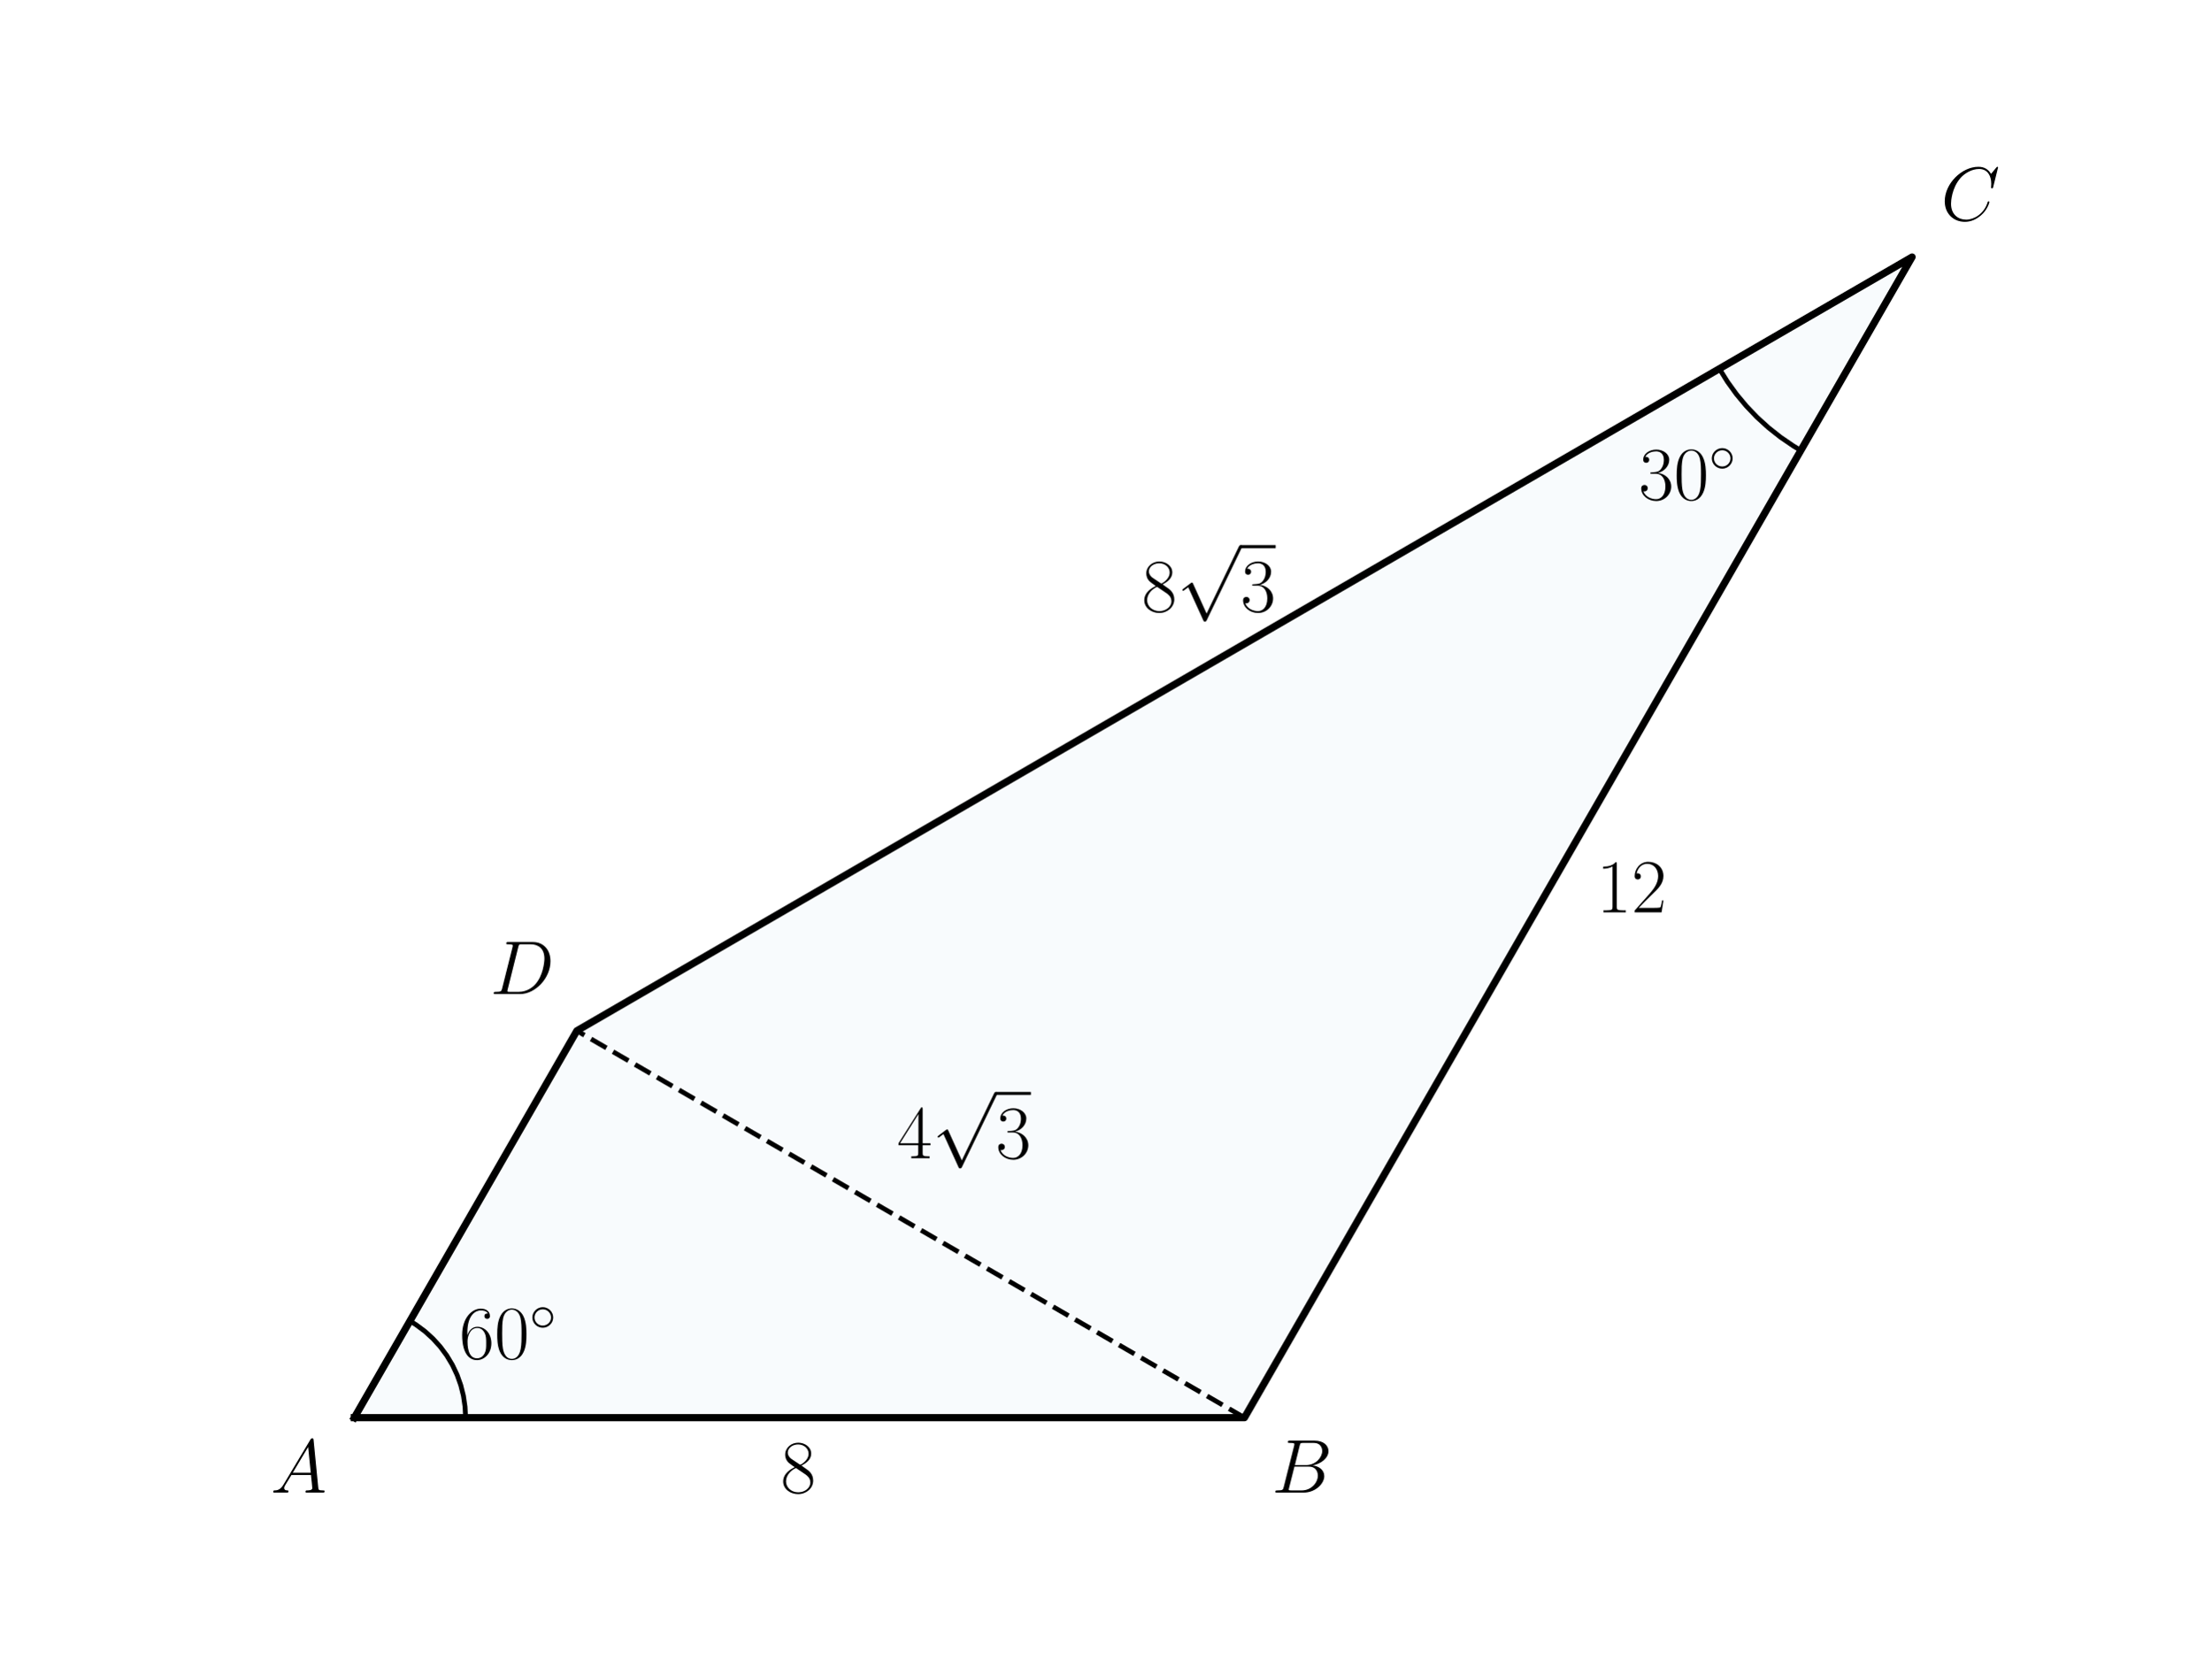
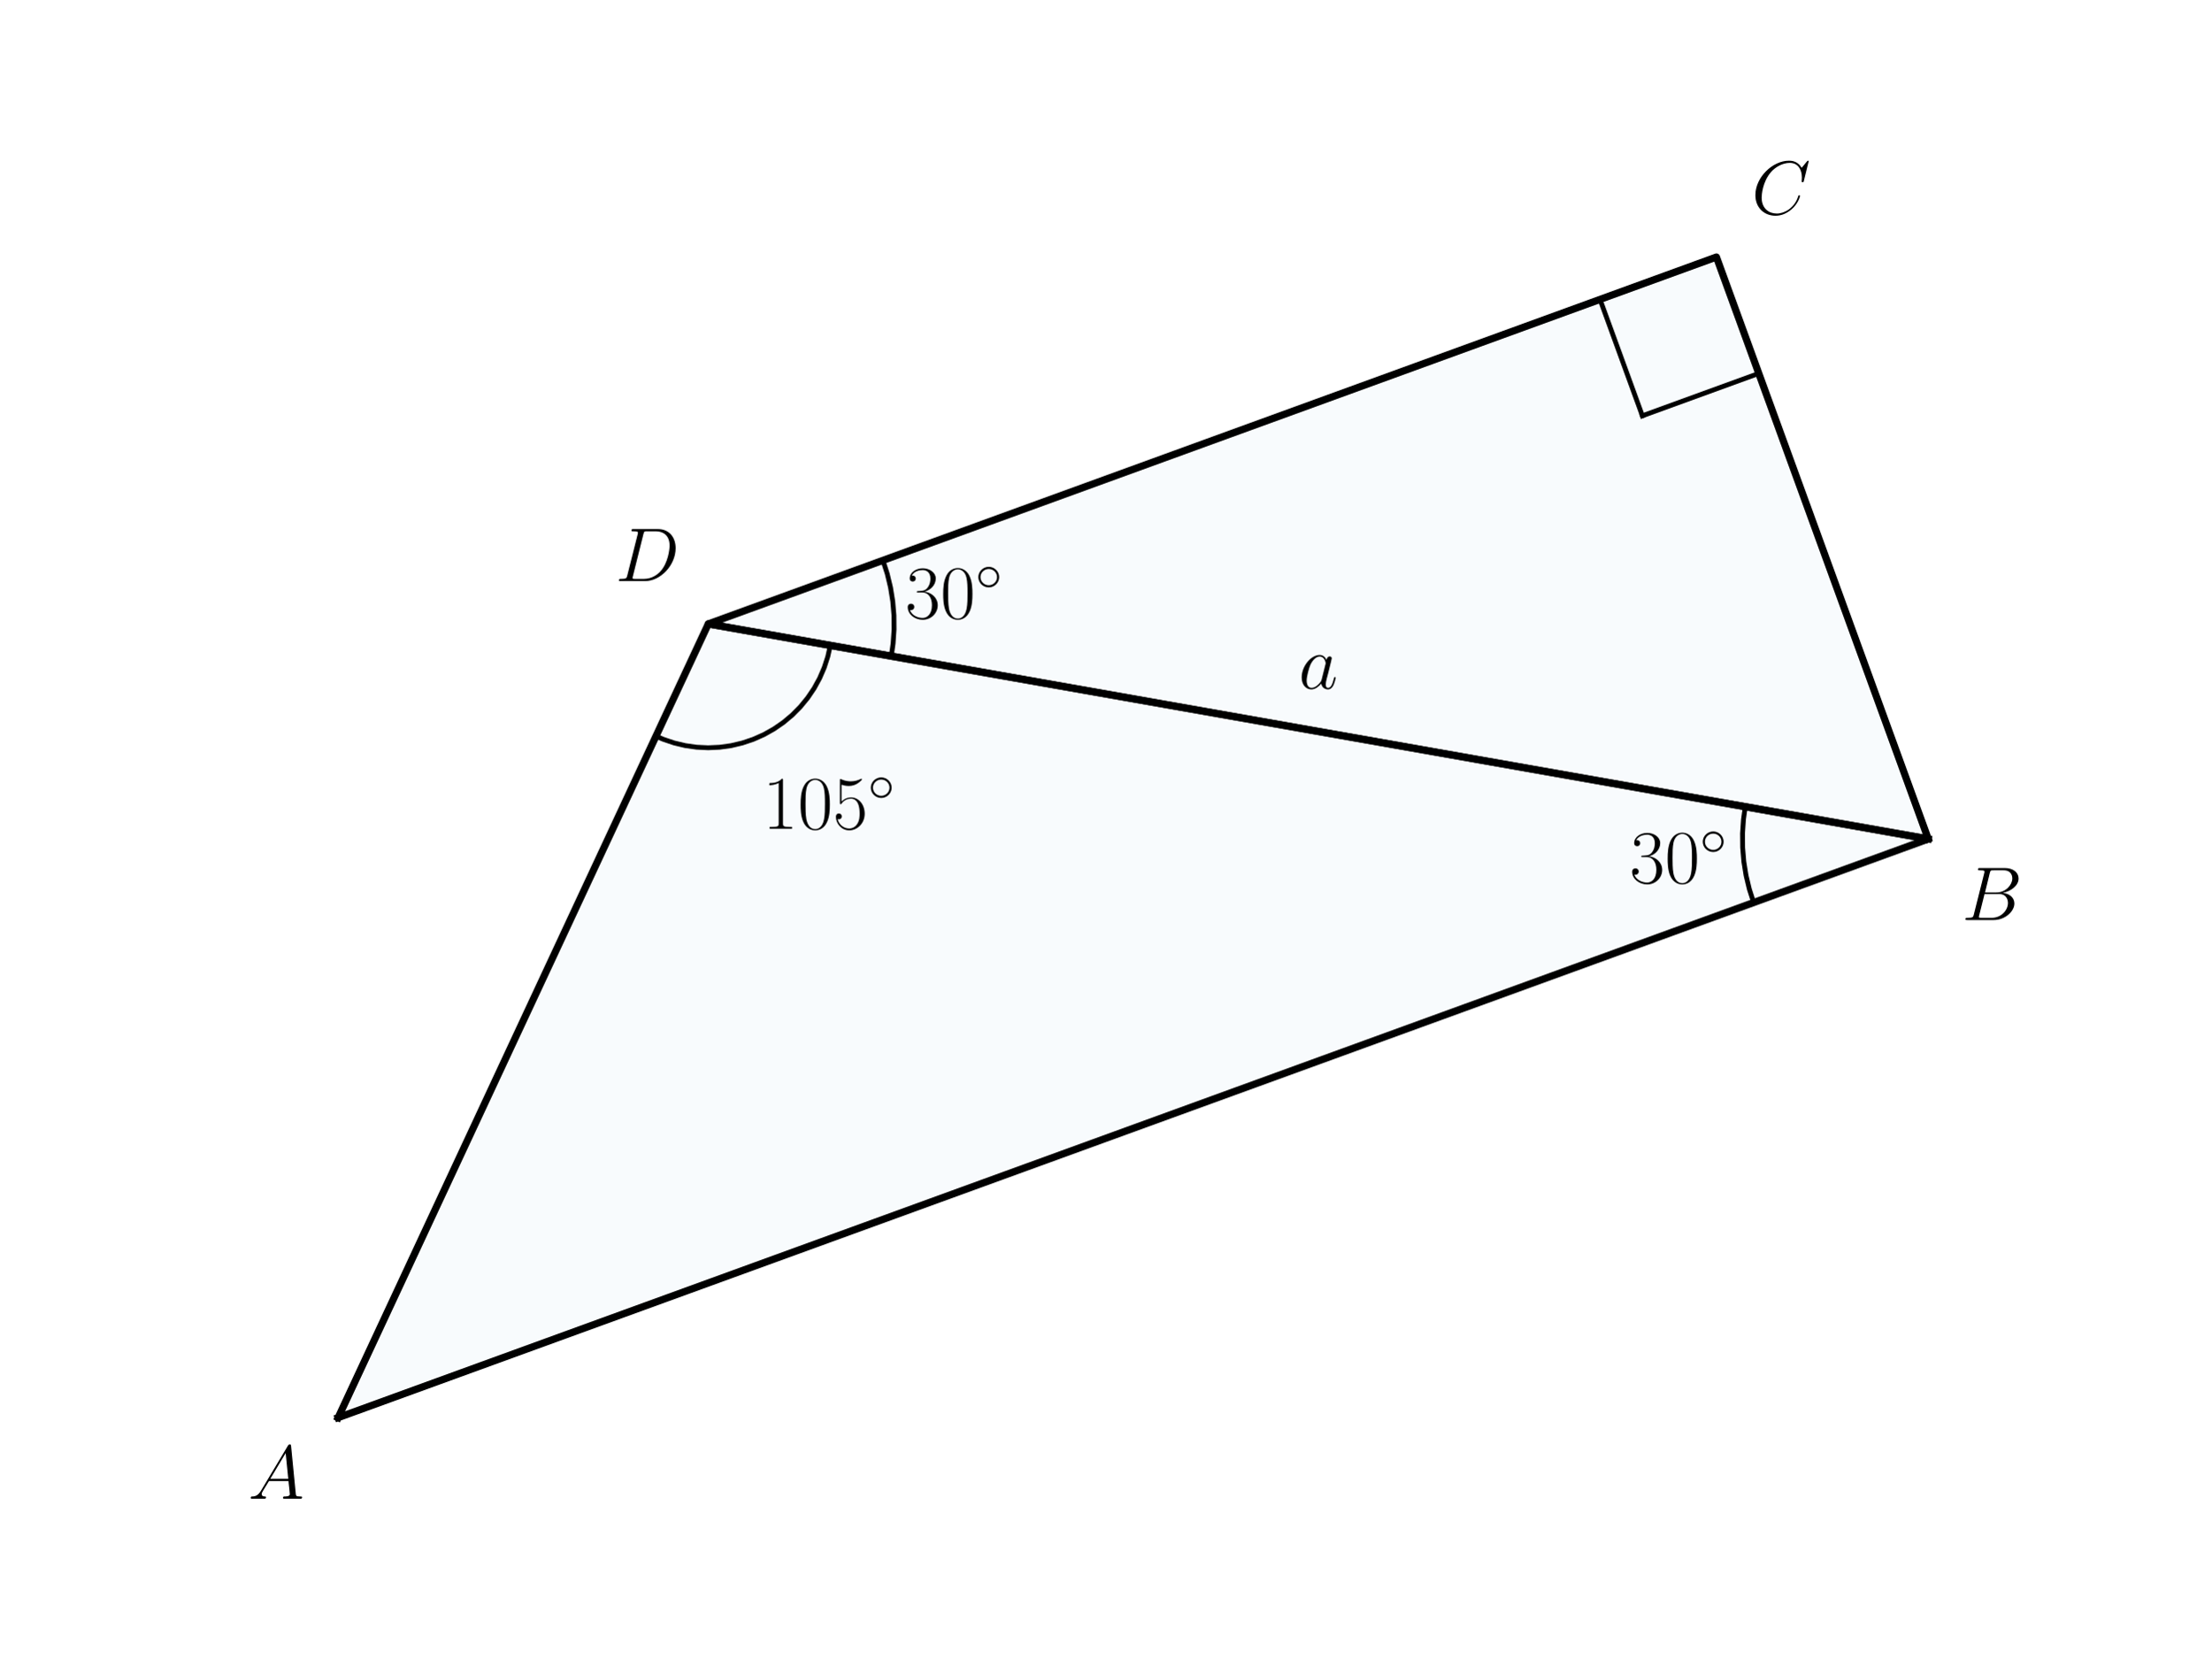
<svg xmlns="http://www.w3.org/2000/svg" xmlns:xlink="http://www.w3.org/1999/xlink" width="460.8pt" height="345.6pt" viewBox="0 0 460.8 345.6" version="1.1">
  <defs>
    <style type="text/css">*{stroke-linejoin: round; stroke-linecap: butt}</style>
  </defs>
  <g id="figure_1">
    <g id="patch_1">
      <path d="M 0 345.6  L 460.8 345.6  L 460.8 0  L 0 0  L 0 345.6  z " style="fill: none" />
    </g>
    <g id="axes_1">
      <g id="patch_2">
-         <path d="M 73.833 295.488  L 259.35 295.488  L 398.487 53.568  L 120.212 214.848  z " clip-path="url(#p1510410a56)" style="fill: #0072b2; opacity: 0.03; stroke: #0072b2; stroke-linejoin: miter" />
+         <path d="M 70.46 295.488  L 401.86 174.869  L 147.611 130.038  z " clip-path="url(#pfaede08d21)" style="fill: #0072b2; opacity: 0.03; stroke: #0072b2; stroke-linejoin: miter" />
+       </g>
+       <g id="patch_3">
+         <path d="M 401.86 174.869  L 357.71 53.568  L 147.611 130.038  z " clip-path="url(#pfaede08d21)" style="fill: #0072b2; opacity: 0.03; stroke: #0072b2; stroke-linejoin: miter" />
      </g>
      <g id="line2d_1">
-         <path d="M 358.322 76.847  L 360.019 79.575  L 361.899 82.179  L 363.954 84.647  L 366.174 86.966  L 368.548 89.126  L 371.065 91.116  L 373.713 92.927  L 375.298 93.888  L 375.298 93.888  " clip-path="url(#p1510410a56)" style="fill: none; stroke: #000000; stroke-linecap: square" />
+         <path d="M 173.036 134.521  L 172.509 136.866  L 171.766 139.153  L 170.813 141.36  L 169.659 143.469  L 168.314 145.462  L 166.79 147.321  L 165.099 149.03  L 163.257 150.574  L 161.279 151.94  L 159.182 153.117  L 156.985 154.093  L 154.707 154.86  L 152.367 155.413  L 149.986 155.745  L 147.585 155.855  L 145.183 155.74  L 142.803 155.403  L 140.465 154.846  L 138.188 154.074  L 136.7 153.436  L 136.7 153.436  " clip-path="url(#pfaede08d21)" style="fill: none; stroke: #000000; stroke-linecap: square" />
      </g>
      <g id="line2d_2">
-         <path d="M 259.35 295.488  L 120.212 214.848  " clip-path="url(#p1510410a56)" style="fill: none; stroke-dasharray: 3.7,1.6; stroke-dashoffset: 0; stroke: #000000" />
+         <path d="M 184.001 116.793  L 184.899 119.585  L 185.583 122.437  L 186.05 125.332  L 186.296 128.254  L 186.32 131.187  L 186.122 134.113  L 185.748 136.762  L 185.748 136.762  " clip-path="url(#pfaede08d21)" style="fill: none; stroke: #000000; stroke-linecap: square" />
      </g>
      <g id="line2d_3">
-         <path d="M 97.022 295.488  L 96.91 293.204  L 96.576 290.942  L 96.022 288.724  L 95.254 286.571  L 94.279 284.505  L 93.107 282.544  L 91.749 280.708  L 90.218 279.015  L 88.529 277.481  L 86.698 276.12  L 85.428 275.328  L 85.428 275.328  " clip-path="url(#p1510410a56)" style="fill: none; stroke: #000000; stroke-linecap: square" />
+         <path d="M 366.54 77.828  L 366.295 77.917  L 366.05 78.006  L 365.805 78.096  L 365.56 78.185  L 365.315 78.274  L 365.069 78.363  L 364.824 78.452  L 364.579 78.542  L 364.334 78.631  L 364.089 78.72  L 363.844 78.809  L 363.599 78.898  L 363.354 78.988  L 363.109 79.077  L 362.864 79.166  L 362.619 79.255  L 362.374 79.344  L 362.129 79.434  L 361.884 79.523  L 361.639 79.612  L 361.394 79.701  L 361.149 79.79  L 360.904 79.88  L 360.659 79.969  L 360.414 80.058  L 360.168 80.147  L 359.923 80.236  L 359.678 80.325  L 359.433 80.415  L 359.188 80.504  L 358.943 80.593  L 358.698 80.682  L 358.453 80.771  L 358.208 80.861  L 357.963 80.95  L 357.718 81.039  L 357.473 81.128  L 357.228 81.217  L 356.983 81.307  L 356.738 81.396  L 356.493 81.485  L 356.248 81.574  L 356.003 81.663  L 355.758 81.753  L 355.512 81.842  L 355.267 81.931  L 355.022 82.02  L 354.777 82.109  L 354.532 82.198  L 354.287 82.288  L 354.042 82.377  L 353.797 82.466  L 353.552 82.555  L 353.307 82.644  L 353.062 82.734  L 352.817 82.823  L 352.572 82.912  L 352.327 83.001  L 352.082 83.09  L 351.837 83.18  L 351.592 83.269  L 351.347 83.358  L 351.102 83.447  L 350.856 83.536  L 350.611 83.626  L 350.366 83.715  L 350.121 83.804  L 349.876 83.893  L 349.631 83.982  L 349.386 84.072  L 349.141 84.161  L 348.896 84.25  L 348.651 84.339  L 348.406 84.428  L 348.161 84.517  L 347.916 84.607  L 347.671 84.696  L 347.426 84.785  L 347.181 84.874  L 346.936 84.963  L 346.691 85.053  L 346.446 85.142  L 346.201 85.231  L 345.955 85.32  L 345.71 85.409  L 345.465 85.499  L 345.22 85.588  L 344.975 85.677  L 344.73 85.766  L 344.485 85.855  L 344.24 85.945  L 343.995 86.034  L 343.75 86.123  L 343.505 86.212  L 343.26 86.301  L 343.015 86.39  L 342.77 86.48  L 342.525 86.569  L 342.28 86.658  " clip-path="url(#pfaede08d21)" style="fill: none; stroke: #000000; stroke-linecap: square" />
      </g>
      <g id="line2d_4">
-         <path d="M 73.833 295.488  L 259.35 295.488  L 398.487 53.568  L 120.212 214.848  L 73.833 295.488  " clip-path="url(#p1510410a56)" style="fill: none; stroke: #000000; stroke-width: 1.5; stroke-linecap: square" />
+         <path d="M 333.45 62.398  L 333.539 62.643  L 333.628 62.888  L 333.717 63.133  L 333.806 63.378  L 333.896 63.623  L 333.985 63.868  L 334.074 64.113  L 334.163 64.358  L 334.252 64.603  L 334.342 64.848  L 334.431 65.094  L 334.52 65.339  L 334.609 65.584  L 334.698 65.829  L 334.788 66.074  L 334.877 66.319  L 334.966 66.564  L 335.055 66.809  L 335.144 67.054  L 335.234 67.299  L 335.323 67.544  L 335.412 67.789  L 335.501 68.034  L 335.59 68.279  L 335.68 68.524  L 335.769 68.769  L 335.858 69.014  L 335.947 69.259  L 336.036 69.504  L 336.125 69.75  L 336.215 69.995  L 336.304 70.24  L 336.393 70.485  L 336.482 70.73  L 336.571 70.975  L 336.661 71.22  L 336.75 71.465  L 336.839 71.71  L 336.928 71.955  L 337.017 72.2  L 337.107 72.445  L 337.196 72.69  L 337.285 72.935  L 337.374 73.18  L 337.463 73.425  L 337.553 73.67  L 337.642 73.915  L 337.731 74.16  L 337.82 74.405  L 337.909 74.651  L 337.998 74.896  L 338.088 75.141  L 338.177 75.386  L 338.266 75.631  L 338.355 75.876  L 338.444 76.121  L 338.534 76.366  L 338.623 76.611  L 338.712 76.856  L 338.801 77.101  L 338.89 77.346  L 338.98 77.591  L 339.069 77.836  L 339.158 78.081  L 339.247 78.326  L 339.336 78.571  L 339.426 78.816  L 339.515 79.061  L 339.604 79.307  L 339.693 79.552  L 339.782 79.797  L 339.872 80.042  L 339.961 80.287  L 340.05 80.532  L 340.139 80.777  L 340.228 81.022  L 340.317 81.267  L 340.407 81.512  L 340.496 81.757  L 340.585 82.002  L 340.674 82.247  L 340.763 82.492  L 340.853 82.737  L 340.942 82.982  L 341.031 83.227  L 341.12 83.472  L 341.209 83.717  L 341.299 83.962  L 341.388 84.208  L 341.477 84.453  L 341.566 84.698  L 341.655 84.943  L 341.745 85.188  L 341.834 85.433  L 341.923 85.678  L 342.012 85.923  L 342.101 86.168  L 342.19 86.413  L 342.28 86.658  " clip-path="url(#pfaede08d21)" style="fill: none; stroke: #000000; stroke-linecap: square" />
+       </g>
+       <g id="line2d_5">
+         <path d="M 365.469 188.113  L 364.571 185.322  L 363.887 182.47  L 363.421 179.574  L 363.175 176.652  L 363.151 173.719  L 363.349 170.793  L 363.722 168.144  L 363.722 168.144  " clip-path="url(#pfaede08d21)" style="fill: none; stroke: #000000; stroke-linecap: square" />
+       </g>
+       <g id="line2d_6">
+         <path d="M 70.46 295.488  L 401.86 174.869  L 147.611 130.038  L 70.46 295.488  " clip-path="url(#pfaede08d21)" style="fill: none; stroke: #000000; stroke-width: 1.5; stroke-linecap: square" />
+       </g>
+       <g id="line2d_7">
+         <path d="M 401.86 174.869  L 357.71 53.568  L 147.611 130.038  L 401.86 174.869  " clip-path="url(#pfaede08d21)" style="fill: none; stroke: #000000; stroke-width: 1.5; stroke-linecap: square" />
      </g>
      <g id="text_1">
-         <g transform="translate(341.5145 104.1106) scale(0.16 -0.16)">
+         <g transform="translate(158.9327 172.7483) scale(0.16 -0.16)">
+           <defs>
+             <path id="CMR17-31" d="M 1702 4058  C 1702 4192 1696 4192 1606 4192  C 1357 3916 979 3827 621 3827  C 602 3827 570 3827 563 3808  C 557 3795 557 3782 557 3648  C 755 3648 1088 3686 1344 3839  L 1344 461  C 1344 236 1331 160 781 160  L 589 160  L 589 0  C 896 0 1216 0 1523 0  C 1830 0 2150 0 2458 0  L 2458 160  L 2266 160  C 1715 160 1702 230 1702 458  L 1702 4058  z " transform="scale(0.015625)" />
+             <path id="CMR17-30" d="M 2688 2025  C 2688 2416 2682 3080 2413 3591  C 2176 4039 1798 4198 1466 4198  C 1158 4198 768 4058 525 3597  C 269 3118 243 2524 243 2025  C 243 1661 250 1106 448 619  C 723 -39 1216 -128 1466 -128  C 1760 -128 2208 -7 2470 600  C 2662 1042 2688 1559 2688 2025  z M 1466 -26  C 1056 -26 813 325 723 812  C 653 1188 653 1738 653 2096  C 653 2588 653 2997 736 3387  C 858 3929 1216 4096 1466 4096  C 1728 4096 2067 3923 2189 3400  C 2272 3036 2278 2607 2278 2096  C 2278 1680 2278 1169 2202 792  C 2067 95 1690 -26 1466 -26  z " transform="scale(0.015625)" />
+             <path id="CMR17-35" d="M 730 3692  C 794 3666 1056 3584 1325 3584  C 1920 3584 2246 3911 2432 4100  C 2432 4157 2432 4192 2394 4192  C 2387 4192 2374 4192 2323 4163  C 2099 4058 1837 3973 1517 3973  C 1325 3973 1037 3999 723 4139  C 653 4171 640 4171 634 4171  C 602 4171 595 4164 595 4037  L 595 2203  C 595 2089 595 2057 659 2057  C 691 2057 704 2070 736 2114  C 941 2401 1222 2522 1542 2522  C 1766 2522 2246 2382 2246 1289  C 2246 1085 2246 715 2054 421  C 1894 159 1645 25 1370 25  C 947 25 518 320 403 814  C 429 807 480 795 506 795  C 589 795 749 840 749 1038  C 749 1210 627 1280 506 1280  C 358 1280 262 1190 262 1011  C 262 454 704 -128 1382 -128  C 2042 -128 2669 440 2669 1264  C 2669 2030 2170 2624 1549 2624  C 1222 2624 947 2503 730 2274  L 730 3692  z " transform="scale(0.015625)" />
+             <path id="CMSY10-e" d="M 2842 1600  C 2842 2277 2272 2828 1600 2828  C 909 2828 352 2264 352 1600  C 352 930 909 372 1600 372  C 2272 372 2842 923 2842 1600  z M 1600 628  C 1043 628 608 1070 608 1600  C 608 2130 1050 2572 1600 2572  C 2131 2572 2586 2142 2586 1600  C 2586 1058 2131 628 1600 628  z " transform="scale(0.015625)" />
+           </defs>
+           <use xlink:href="#CMR17-31" transform="scale(0.996264)" />
+           <use xlink:href="#CMR17-30" transform="translate(45.69048 0) scale(0.996264)" />
+           <use xlink:href="#CMR17-35" transform="translate(91.38095 0) scale(0.996264)" />
+           <use xlink:href="#CMSY10-e" transform="translate(137.0714 36.15364) scale(0.697382)" />
+         </g>
+       </g>
+       <g id="text_2">
+         <g transform="translate(188.6517 128.8593) scale(0.16 -0.16)">
          <defs>
            <path id="CMR17-33" d="M 1414 2157  C 1984 2157 2234 1662 2234 1090  C 2234 320 1824 25 1453 25  C 1114 25 563 194 390 693  C 422 680 454 680 486 680  C 640 680 755 782 755 948  C 755 1133 614 1216 486 1216  C 378 1216 211 1165 211 926  C 211 335 787 -128 1466 -128  C 2176 -128 2720 430 2720 1085  C 2720 1707 2208 2157 1600 2227  C 2086 2328 2554 2756 2554 3329  C 2554 3820 2048 4179 1472 4179  C 890 4179 378 3829 378 3329  C 378 3110 544 3072 627 3072  C 762 3072 877 3155 877 3321  C 877 3486 762 3569 627 3569  C 602 3569 570 3569 544 3557  C 730 3959 1235 4032 1459 4032  C 1683 4032 2106 3925 2106 3320  C 2106 3143 2080 2828 1862 2550  C 1670 2304 1453 2304 1242 2284  C 1210 2284 1062 2269 1037 2269  C 992 2263 966 2257 966 2208  C 966 2163 973 2157 1101 2157  L 1414 2157  z " transform="scale(0.015625)" />
-             <path id="CMR17-30" d="M 2688 2025  C 2688 2416 2682 3080 2413 3591  C 2176 4039 1798 4198 1466 4198  C 1158 4198 768 4058 525 3597  C 269 3118 243 2524 243 2025  C 243 1661 250 1106 448 619  C 723 -39 1216 -128 1466 -128  C 1760 -128 2208 -7 2470 600  C 2662 1042 2688 1559 2688 2025  z M 1466 -26  C 1056 -26 813 325 723 812  C 653 1188 653 1738 653 2096  C 653 2588 653 2997 736 3387  C 858 3929 1216 4096 1466 4096  C 1728 4096 2067 3923 2189 3400  C 2272 3036 2278 2607 2278 2096  C 2278 1680 2278 1169 2202 792  C 2067 95 1690 -26 1466 -26  z " transform="scale(0.015625)" />
-             <path id="CMSY10-e" d="M 2842 1600  C 2842 2277 2272 2828 1600 2828  C 909 2828 352 2264 352 1600  C 352 930 909 372 1600 372  C 2272 372 2842 923 2842 1600  z M 1600 628  C 1043 628 608 1070 608 1600  C 608 2130 1050 2572 1600 2572  C 2131 2572 2586 2142 2586 1600  C 2586 1058 2131 628 1600 628  z " transform="scale(0.015625)" />
          </defs>
          <use xlink:href="#CMR17-33" transform="scale(0.996264)" />
          <use xlink:href="#CMR17-30" transform="translate(45.69048 0) scale(0.996264)" />
          <use xlink:href="#CMSY10-e" transform="translate(91.38095 36.15364) scale(0.697382)" />
        </g>
      </g>
-       <g id="text_2">
-         <g transform="translate(186.9298 241.4156) scale(0.16 -0.16)">
-           <defs>
-             <path id="CMR17-34" d="M 2150 4122  C 2150 4256 2144 4256 2029 4256  L 128 1254  L 128 1088  L 1779 1088  L 1779 457  C 1779 224 1766 160 1318 160  L 1197 160  L 1197 0  C 1402 0 1747 0 1965 0  C 2182 0 2528 0 2733 0  L 2733 160  L 2611 160  C 2163 160 2150 224 2150 457  L 2150 1088  L 2803 1088  L 2803 1254  L 2150 1254  L 2150 4122  z M 1798 3703  L 1798 1254  L 256 1254  L 1798 3703  z " transform="scale(0.015625)" />
-             <path id="CMSY10-70" d="M 2490 -5472  L 1363 -2982  C 1318 -2880 1286 -2880 1267 -2880  C 1261 -2880 1229 -2880 1158 -2931  L 550 -3392  C 467 -3456 467 -3475 467 -3494  C 467 -3526 486 -3565 531 -3565  C 570 -3565 678 -3475 749 -3424  C 787 -3393 883 -3323 954 -3271  L 2214 -6042  C 2259 -6144 2291 -6144 2349 -6144  C 2445 -6144 2464 -6106 2509 -6016  L 5414 0  C 5459 90 5459 115 5459 128  C 5459 192 5408 256 5331 256  C 5280 256 5235 224 5184 122  L 2490 -5472  z " transform="scale(0.015625)" />
-           </defs>
-           <use xlink:href="#CMR17-34" transform="scale(0.996264)" />
-           <use xlink:href="#CMSY10-70" transform="translate(45.69048 82.42146) scale(0.996264)" />
-           <use xlink:href="#CMR17-33" transform="translate(128.7127 0) scale(0.996264)" />
-           <path d="M 128.713 82.421  L 174.403 82.421  L 174.403 86.406  L 128.713 86.406  L 128.713 82.421  z " />
-         </g>
-       </g>
      <g id="text_3">
-         <g transform="translate(95.70466 283.1779) scale(0.16 -0.16)">
-           <defs>
-             <path id="CMR17-36" d="M 678 2176  C 678 3690 1395 4032 1811 4032  C 1946 4032 2272 4009 2400 3776  C 2298 3776 2106 3776 2106 3553  C 2106 3381 2246 3323 2336 3323  C 2394 3323 2566 3348 2566 3560  C 2566 3954 2246 4179 1805 4179  C 1043 4179 243 3390 243 1984  C 243 253 966 -128 1478 -128  C 2099 -128 2688 427 2688 1283  C 2688 2081 2170 2662 1517 2662  C 1126 2662 838 2407 678 1960  L 678 2176  z M 1478 25  C 691 25 691 1200 691 1436  C 691 1896 909 2560 1504 2560  C 1613 2560 1926 2560 2138 2120  C 2253 1870 2253 1609 2253 1289  C 2253 944 2253 690 2118 434  C 1978 171 1773 25 1478 25  z " transform="scale(0.015625)" />
-           </defs>
-           <use xlink:href="#CMR17-36" transform="scale(0.996264)" />
+         <g transform="translate(339.632 184.017) scale(0.16 -0.16)">
+           <use xlink:href="#CMR17-33" transform="scale(0.996264)" />
          <use xlink:href="#CMR17-30" transform="translate(45.69048 0) scale(0.996264)" />
          <use xlink:href="#CMSY10-e" transform="translate(91.38095 36.15364) scale(0.697382)" />
        </g>
      </g>
      <g id="text_4">
-         <g transform="translate(237.947 127.4393) scale(0.16 -0.16)">
+         <g transform="translate(270.6387 143.5296) scale(0.16 -0.16)">
          <defs>
-             <path id="CMR17-38" d="M 1741 2264  C 2144 2467 2554 2773 2554 3263  C 2554 3841 1990 4179 1472 4179  C 890 4179 378 3759 378 3180  C 378 3021 416 2747 666 2505  C 730 2442 998 2251 1171 2130  C 883 1983 211 1634 211 934  C 211 279 838 -128 1459 -128  C 2144 -128 2720 362 2720 1010  C 2720 1590 2330 1857 2074 2029  L 1741 2264  z M 902 2822  C 851 2854 595 3051 595 3351  C 595 3739 998 4032 1459 4032  C 1965 4032 2336 3676 2336 3262  C 2336 2669 1670 2331 1638 2331  C 1632 2331 1626 2331 1574 2370  L 902 2822  z M 2080 1519  C 2176 1449 2483 1240 2483 851  C 2483 381 2010 25 1472 25  C 890 25 448 438 448 940  C 448 1443 838 1862 1280 2060  L 2080 1519  z " transform="scale(0.015625)" />
+             <path id="CMMI12-61" d="M 1926 760  C 1894 651 1894 639 1805 517  C 1664 338 1382 64 1082 64  C 819 64 672 300 672 677  C 672 1028 870 1743 992 2012  C 1210 2459 1510 2689 1760 2689  C 2182 2689 2266 2165 2266 2114  C 2266 2108 2246 2024 2240 2012  L 1926 760  z M 2336 2395  C 2266 2561 2093 2816 1760 2816  C 1037 2816 256 1884 256 939  C 256 307 627 -64 1062 -64  C 1414 -64 1715 211 1894 422  C 1958 45 2259 -64 2451 -64  C 2643 -64 2797 51 2912 281  C 3014 498 3104 888 3104 913  C 3104 945 3078 971 3040 971  C 2982 971 2976 939 2950 843  C 2854 466 2733 64 2470 64  C 2285 64 2272 230 2272 358  C 2272 505 2291 575 2349 824  C 2394 984 2426 1124 2477 1309  C 2714 2267 2771 2497 2771 2535  C 2771 2625 2701 2695 2605 2695  C 2400 2695 2349 2472 2336 2395  z " transform="scale(0.015625)" />
          </defs>
-           <use xlink:href="#CMR17-38" transform="scale(0.996264)" />
-           <use xlink:href="#CMSY10-70" transform="translate(45.69048 82.42146) scale(0.996264)" />
-           <use xlink:href="#CMR17-33" transform="translate(128.7127 0) scale(0.996264)" />
-           <path d="M 128.713 82.421  L 174.403 82.421  L 174.403 86.406  L 128.713 86.406  L 128.713 82.421  z " />
+           <use xlink:href="#CMMI12-61" transform="scale(0.996264)" />
        </g>
      </g>
      <g id="text_5">
-         <g transform="translate(332.7093 190.1524) scale(0.16 -0.16)">
-           <defs>
-             <path id="CMR17-31" d="M 1702 4058  C 1702 4192 1696 4192 1606 4192  C 1357 3916 979 3827 621 3827  C 602 3827 570 3827 563 3808  C 557 3795 557 3782 557 3648  C 755 3648 1088 3686 1344 3839  L 1344 461  C 1344 236 1331 160 781 160  L 589 160  L 589 0  C 896 0 1216 0 1523 0  C 1830 0 2150 0 2458 0  L 2458 160  L 2266 160  C 1715 160 1702 230 1702 458  L 1702 4058  z " transform="scale(0.015625)" />
-             <path id="CMR17-32" d="M 2669 989  L 2554 989  C 2490 536 2438 459 2413 420  C 2381 369 1920 369 1830 369  L 602 369  C 832 619 1280 1072 1824 1597  C 2214 1967 2669 2402 2669 3035  C 2669 3790 2067 4224 1395 4224  C 691 4224 262 3604 262 3030  C 262 2780 448 2748 525 2748  C 589 2748 781 2787 781 3010  C 781 3207 614 3264 525 3264  C 486 3264 448 3258 422 3245  C 544 3790 915 4058 1306 4058  C 1862 4058 2227 3617 2227 3035  C 2227 2479 1901 2000 1536 1584  L 262 146  L 262 0  L 2515 0  L 2669 989  z " transform="scale(0.015625)" />
-           </defs>
-           <use xlink:href="#CMR17-31" transform="scale(0.996264)" />
-           <use xlink:href="#CMR17-32" transform="translate(45.69048 0) scale(0.996264)" />
-         </g>
-       </g>
-       <g id="text_6">
-         <g transform="translate(56.38769 311.1124) scale(0.16 -0.16)">
+         <g transform="translate(51.70161 312.3816) scale(0.16 -0.16)">
          <defs>
            <path id="CMMI12-41" d="M 1088 691  C 864 314 646 186 339 186  C 269 180 218 180 218 58  C 218 24 250 0 294 0  C 410 0 698 0 813 0  C 998 0 1203 0 1382 0  C 1421 0 1498 0 1498 122  C 1498 180 1446 186 1408 186  C 1261 186 1139 236 1139 388  C 1139 476 1178 546 1261 685  L 1747 1479  L 3379 1479  C 3386 1423 3386 1373 3392 1316  C 3411 1152 3488 495 3488 376  C 3488 186 3162 186 3059 186  C 2989 186 2918 186 2918 70  C 2918 0 2976 0 3014 0  C 3123 0 3251 0 3360 0  L 3725 0  C 4115 0 4397 0 4403 0  C 4448 0 4518 0 4518 122  C 4518 186 4461 186 4365 186  C 4013 186 4006 244 3987 434  L 3597 4404  C 3584 4531 3558 4544 3488 4544  C 3424 4544 3386 4531 3328 4435  L 1088 691  z M 1856 1664  L 3142 3819  L 3360 1664  L 1856 1664  z " transform="scale(0.015625)" />
          </defs>
          <use xlink:href="#CMMI12-41" transform="scale(0.996264)" />
        </g>
      </g>
-       <g id="text_7">
-         <g transform="translate(265.0158 311.1124) scale(0.16 -0.16)">
+       <g id="text_6">
+         <g transform="translate(408.8395 191.7621) scale(0.16 -0.16)">
          <defs>
            <path id="CMMI12-42" d="M 2342 3921  C 2400 4160 2426 4160 2675 4160  L 3507 4160  C 4230 4160 4230 3544 4230 3485  C 4230 2966 3712 2304 2867 2304  L 1946 2304  L 2342 3921  z M 3424 2275  C 4122 2402 4755 2886 4755 3473  C 4755 3970 4314 4352 3590 4352  L 1536 4352  C 1414 4352 1357 4352 1357 4226  C 1357 4160 1414 4160 1510 4160  C 1901 4160 1901 4112 1901 4044  C 1901 4032 1901 3993 1875 3897  L 1011 472  C 954 249 941 185 493 185  C 371 185 307 185 307 70  C 307 0 346 0 474 0  L 2669 0  C 3648 0 4403 739 4403 1383  C 4403 1906 3942 2224 3424 2275  z M 2515 185  L 1651 185  C 1562 185 1549 185 1510 192  C 1440 198 1434 211 1434 261  C 1434 305 1446 343 1459 399  L 1907 2176  L 3110 2176  C 3866 2176 3866 1483 3866 1433  C 3866 828 3309 185 2515 185  z " transform="scale(0.015625)" />
          </defs>
          <use xlink:href="#CMMI12-42" transform="scale(0.996264)" />
        </g>
      </g>
-       <g id="text_8">
-         <g transform="translate(404.4987 45.91367) scale(0.16 -0.16)">
+       <g id="text_7">
+         <g transform="translate(365.035 44.64452) scale(0.16 -0.16)">
          <defs>
            <path id="CMMI12-43" d="M 4781 4423  C 4781 4480 4736 4480 4723 4480  C 4710 4480 4685 4480 4634 4416  L 4192 3882  C 3968 4264 3616 4480 3136 4480  C 1754 4480 320 3088 320 1595  C 320 533 1069 -128 2003 -128  C 2515 -128 2963 88 3334 400  C 3891 863 4058 1481 4058 1531  C 4058 1588 4006 1588 3987 1588  C 3930 1588 3923 1550 3910 1524  C 3616 534 2752 57 2112 57  C 1434 57 845 489 845 1391  C 845 1595 909 2700 1632 3532  C 1984 3939 2586 4295 3194 4295  C 3898 4295 4211 3717 4211 3068  C 4211 2903 4192 2764 4192 2738  C 4192 2681 4256 2681 4275 2681  C 4346 2681 4352 2687 4378 2801  L 4781 4423  z " transform="scale(0.015625)" />
          </defs>
          <use xlink:href="#CMMI12-43" transform="scale(0.996264)" />
        </g>
      </g>
-       <g id="text_9">
-         <g transform="translate(102.1376 207.1937) scale(0.16 -0.16)">
+       <g id="text_8">
+         <g transform="translate(128.2231 121.1142) scale(0.16 -0.16)">
          <defs>
            <path id="CMMI12-44" d="M 1005 472  C 947 249 934 185 486 185  C 365 185 301 185 301 70  C 301 0 339 0 467 0  L 2496 0  C 3789 0 5050 1332 5050 2753  C 5050 3671 4499 4352 3584 4352  L 1530 4352  C 1408 4352 1350 4352 1350 4231  C 1350 4167 1408 4167 1504 4167  C 1894 4167 1894 4116 1894 4046  C 1894 4034 1894 3995 1869 3899  L 1005 472  z M 2355 3931  C 2413 4167 2438 4167 2688 4167  L 3392 4167  C 3994 4167 4544 3842 4544 2963  C 4544 2644 4416 1536 3795 835  C 3616 625 3130 185 2394 185  L 1664 185  C 1574 185 1562 185 1523 192  C 1453 198 1446 211 1446 262  C 1446 307 1459 345 1472 402  L 2355 3931  z " transform="scale(0.015625)" />
          </defs>
          <use xlink:href="#CMMI12-44" transform="scale(0.996264)" />
        </g>
      </g>
-       <g id="text_10">
-         <g transform="translate(162.6892 311.1124) scale(0.16 -0.16)">
-           <use xlink:href="#CMR17-38" transform="scale(0.996264)" />
-         </g>
-       </g>
    </g>
  </g>
  <defs>
-     <clipPath id="p1510410a56">
+     <clipPath id="pfaede08d21">
      <rect x="57.6" y="41.472" width="357.12" height="266.112" />
    </clipPath>
  </defs>
</svg>
